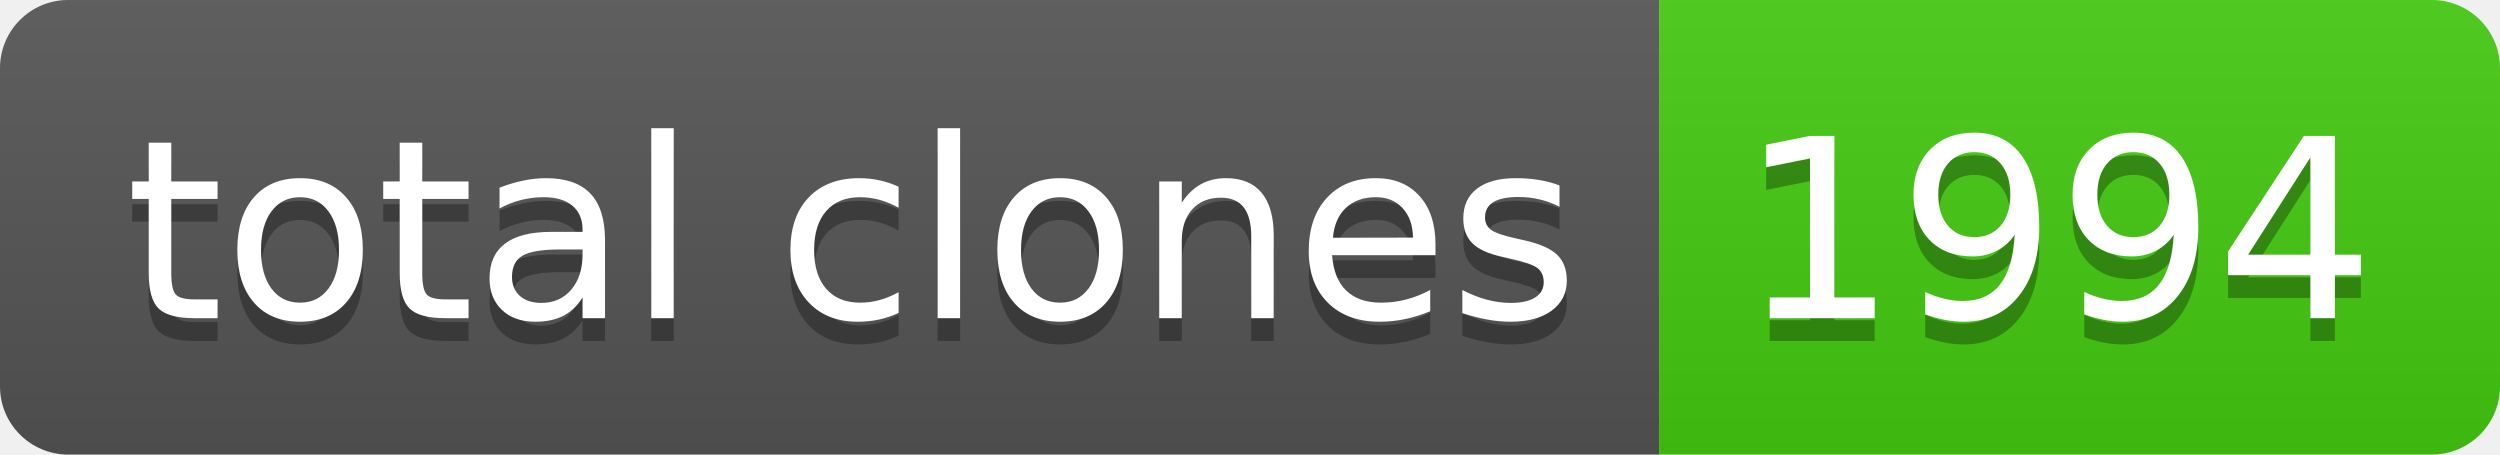
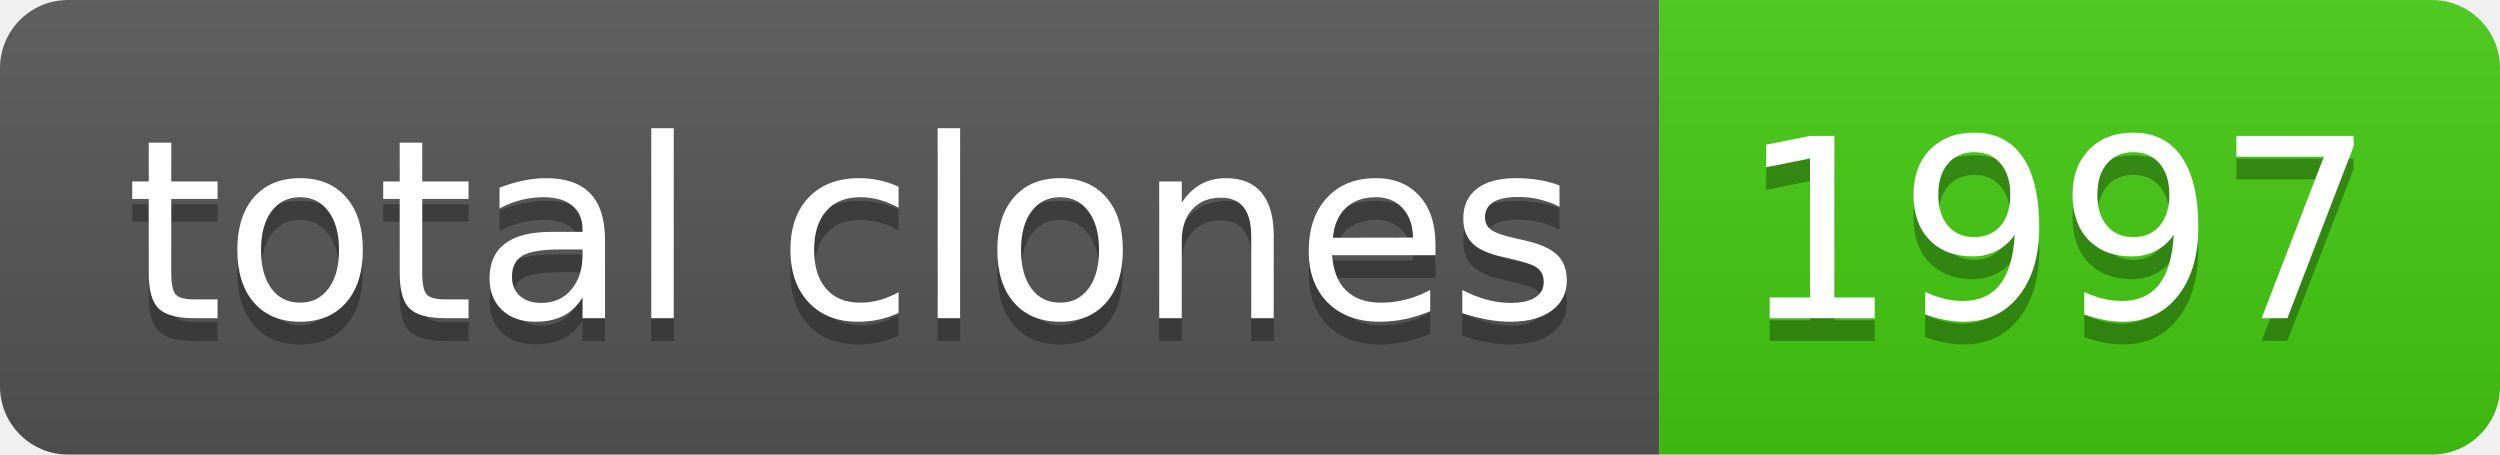
- <svg xmlns="http://www.w3.org/2000/svg" width="110" height="20" role="img" aria-label="total clones: 1994">
+ <svg xmlns="http://www.w3.org/2000/svg" width="110" height="20" role="img" aria-label="total clones: 1997">
  <linearGradient id="s" x2="0" y2="100%">
    <stop offset="0" stop-color="#bbb" stop-opacity=".1" />
    <stop offset="1" stop-opacity=".1" />
  </linearGradient>
  <clipPath id="r">
    <rect width="110" height="20" rx="3" fill="#fff" />
  </clipPath>
  <g clip-path="url(#r)">
    <rect width="73" height="20" fill="#555" />
    <rect x="73" width="37" height="20" fill="#4c1" />
    <rect width="110" height="20" fill="url(#s)" />
  </g>
  <g fill="#fff" text-anchor="middle" font-family="Verdana,Geneva,DejaVu Sans,sans-serif" text-rendering="geometricPrecision" font-size="110">
    <text aria-hidden="true" x="375" y="150" fill="#010101" fill-opacity=".3" transform="scale(.1)" textLength="630">total clones</text>
    <text x="375" y="140" transform="scale(.1)" fill="#fff" textLength="630">total clones</text>
-     <text aria-hidden="true" x="905" y="150" fill="#010101" fill-opacity=".3" transform="scale(.1)" textLength="270">1994</text>
-     <text x="905" y="140" transform="scale(.1)" fill="#fff" textLength="270">1994</text>
+     <text aria-hidden="true" x="905" y="150" fill="#010101" fill-opacity=".3" transform="scale(.1)" textLength="270">1997</text>
+     <text x="905" y="140" transform="scale(.1)" fill="#fff" textLength="270">1997</text>
  </g>
</svg>
